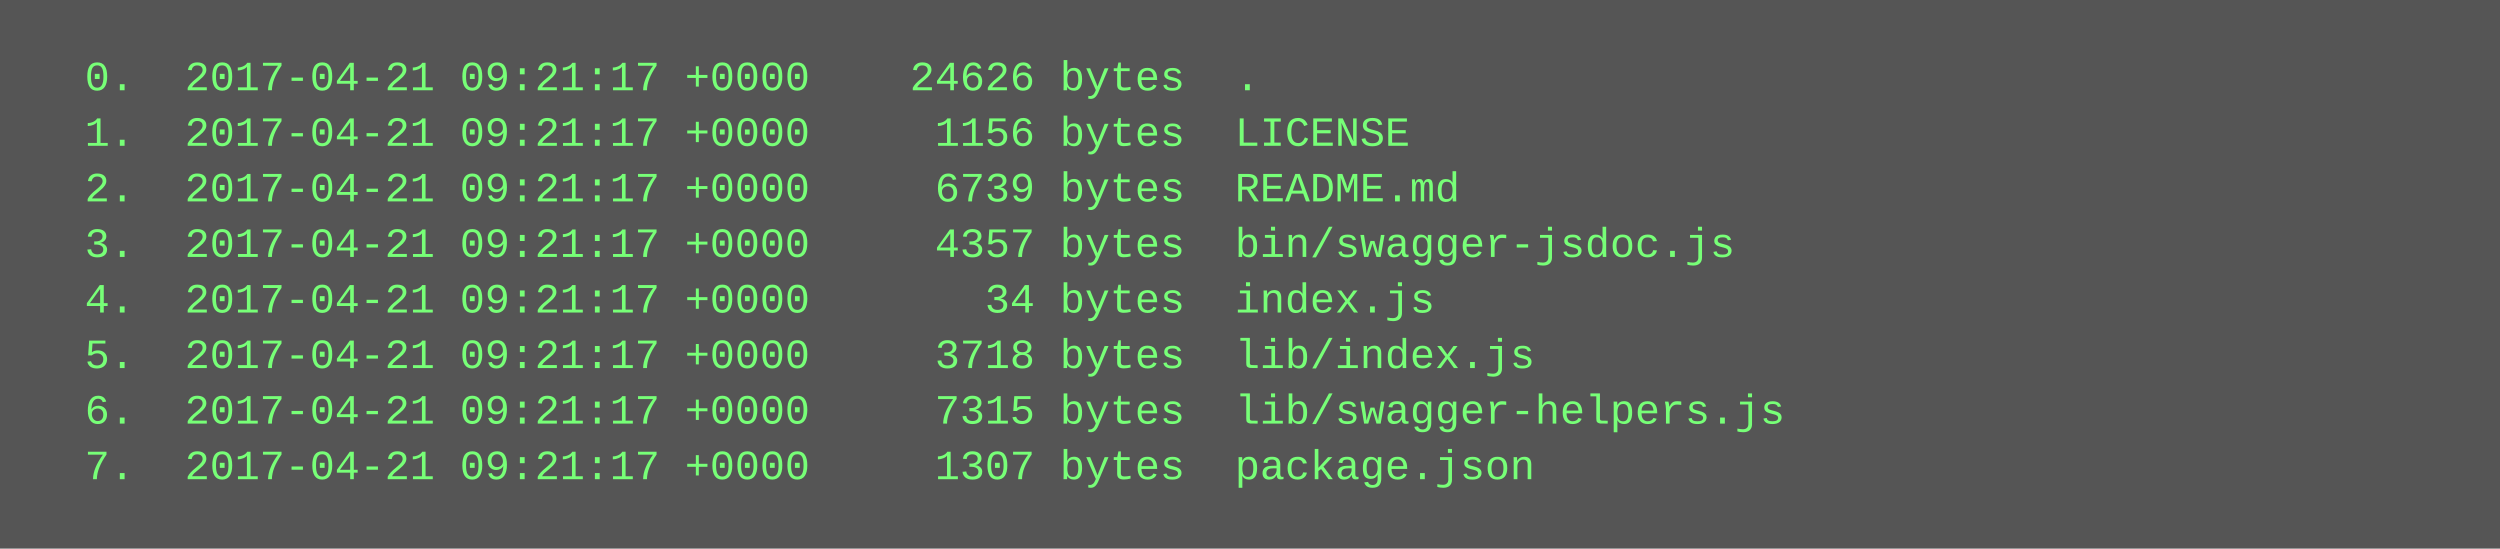
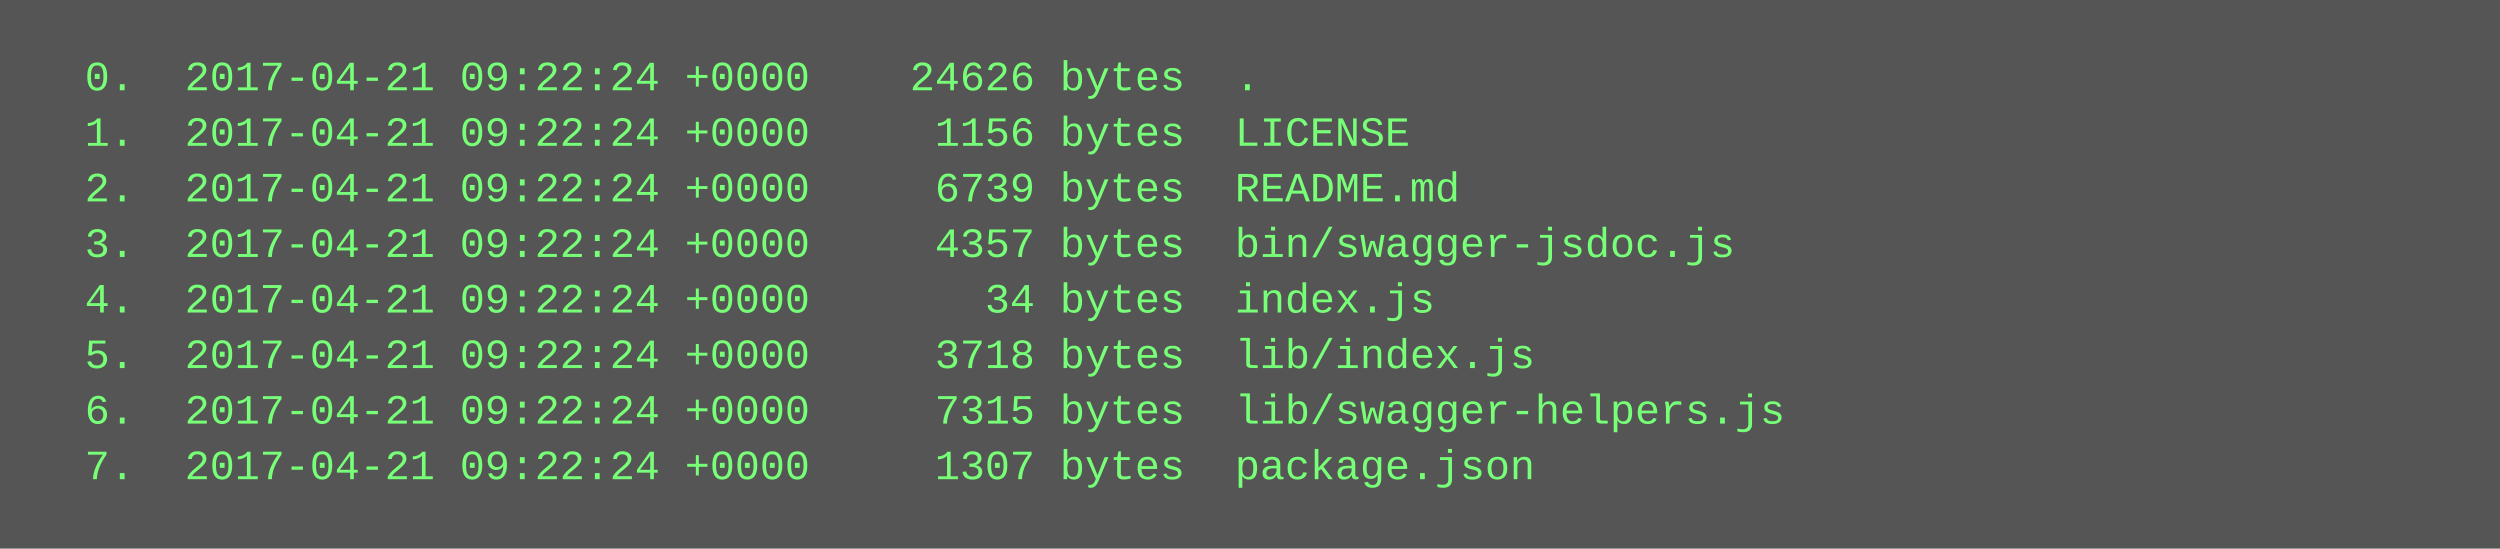
<svg xmlns="http://www.w3.org/2000/svg" height="158" width="720">
  <rect height="158" fill="#555" width="720" />
  <text fill="#7f7" font-family="Courier New" font-size="12" xml:space="preserve">
-     <tspan x="10" y="26">  0.  2017-04-21 09:21:17 +0000    24626 bytes  .</tspan>
-     <tspan x="10" y="42">  1.  2017-04-21 09:21:17 +0000     1156 bytes  LICENSE</tspan>
-     <tspan x="10" y="58">  2.  2017-04-21 09:21:17 +0000     6739 bytes  README.md</tspan>
-     <tspan x="10" y="74">  3.  2017-04-21 09:21:17 +0000     4357 bytes  bin/swagger-jsdoc.js</tspan>
-     <tspan x="10" y="90">  4.  2017-04-21 09:21:17 +0000       34 bytes  index.js</tspan>
-     <tspan x="10" y="106">  5.  2017-04-21 09:21:17 +0000     3718 bytes  lib/index.js</tspan>
-     <tspan x="10" y="122">  6.  2017-04-21 09:21:17 +0000     7315 bytes  lib/swagger-helpers.js</tspan>
-     <tspan x="10" y="138">  7.  2017-04-21 09:21:17 +0000     1307 bytes  package.json</tspan>
+     <tspan x="10" y="26">  0.  2017-04-21 09:22:24 +0000    24626 bytes  .</tspan>
+     <tspan x="10" y="42">  1.  2017-04-21 09:22:24 +0000     1156 bytes  LICENSE</tspan>
+     <tspan x="10" y="58">  2.  2017-04-21 09:22:24 +0000     6739 bytes  README.md</tspan>
+     <tspan x="10" y="74">  3.  2017-04-21 09:22:24 +0000     4357 bytes  bin/swagger-jsdoc.js</tspan>
+     <tspan x="10" y="90">  4.  2017-04-21 09:22:24 +0000       34 bytes  index.js</tspan>
+     <tspan x="10" y="106">  5.  2017-04-21 09:22:24 +0000     3718 bytes  lib/index.js</tspan>
+     <tspan x="10" y="122">  6.  2017-04-21 09:22:24 +0000     7315 bytes  lib/swagger-helpers.js</tspan>
+     <tspan x="10" y="138">  7.  2017-04-21 09:22:24 +0000     1307 bytes  package.json</tspan>
  </text>
</svg>
